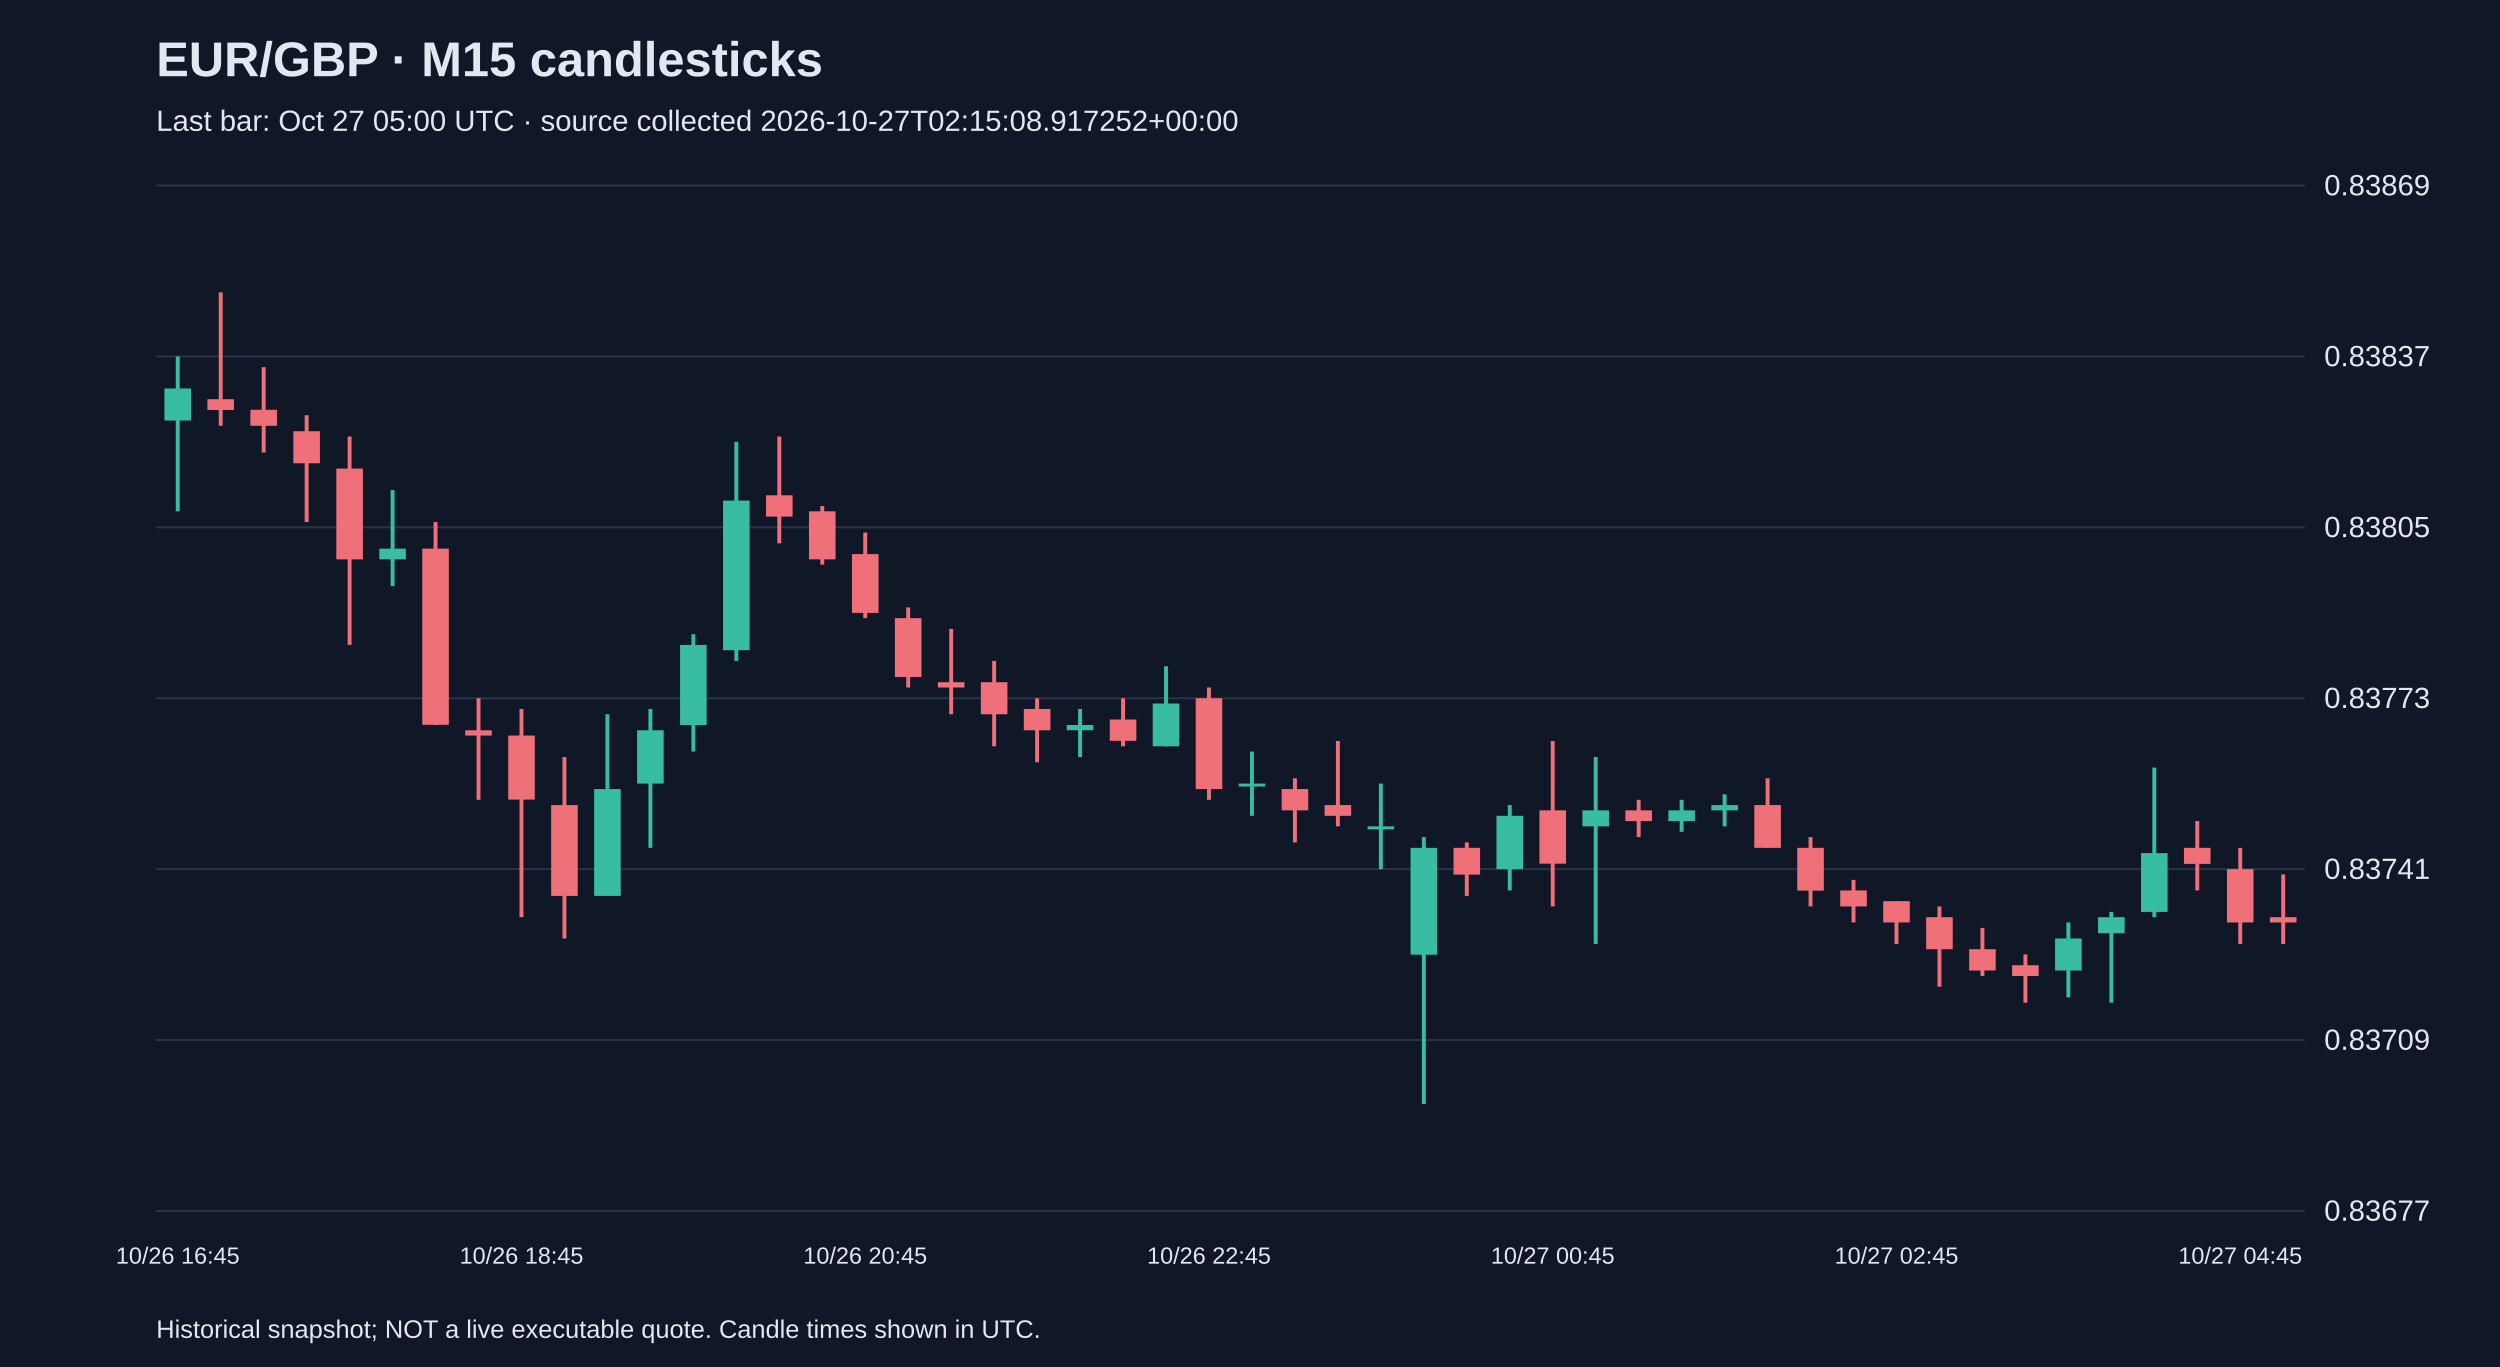
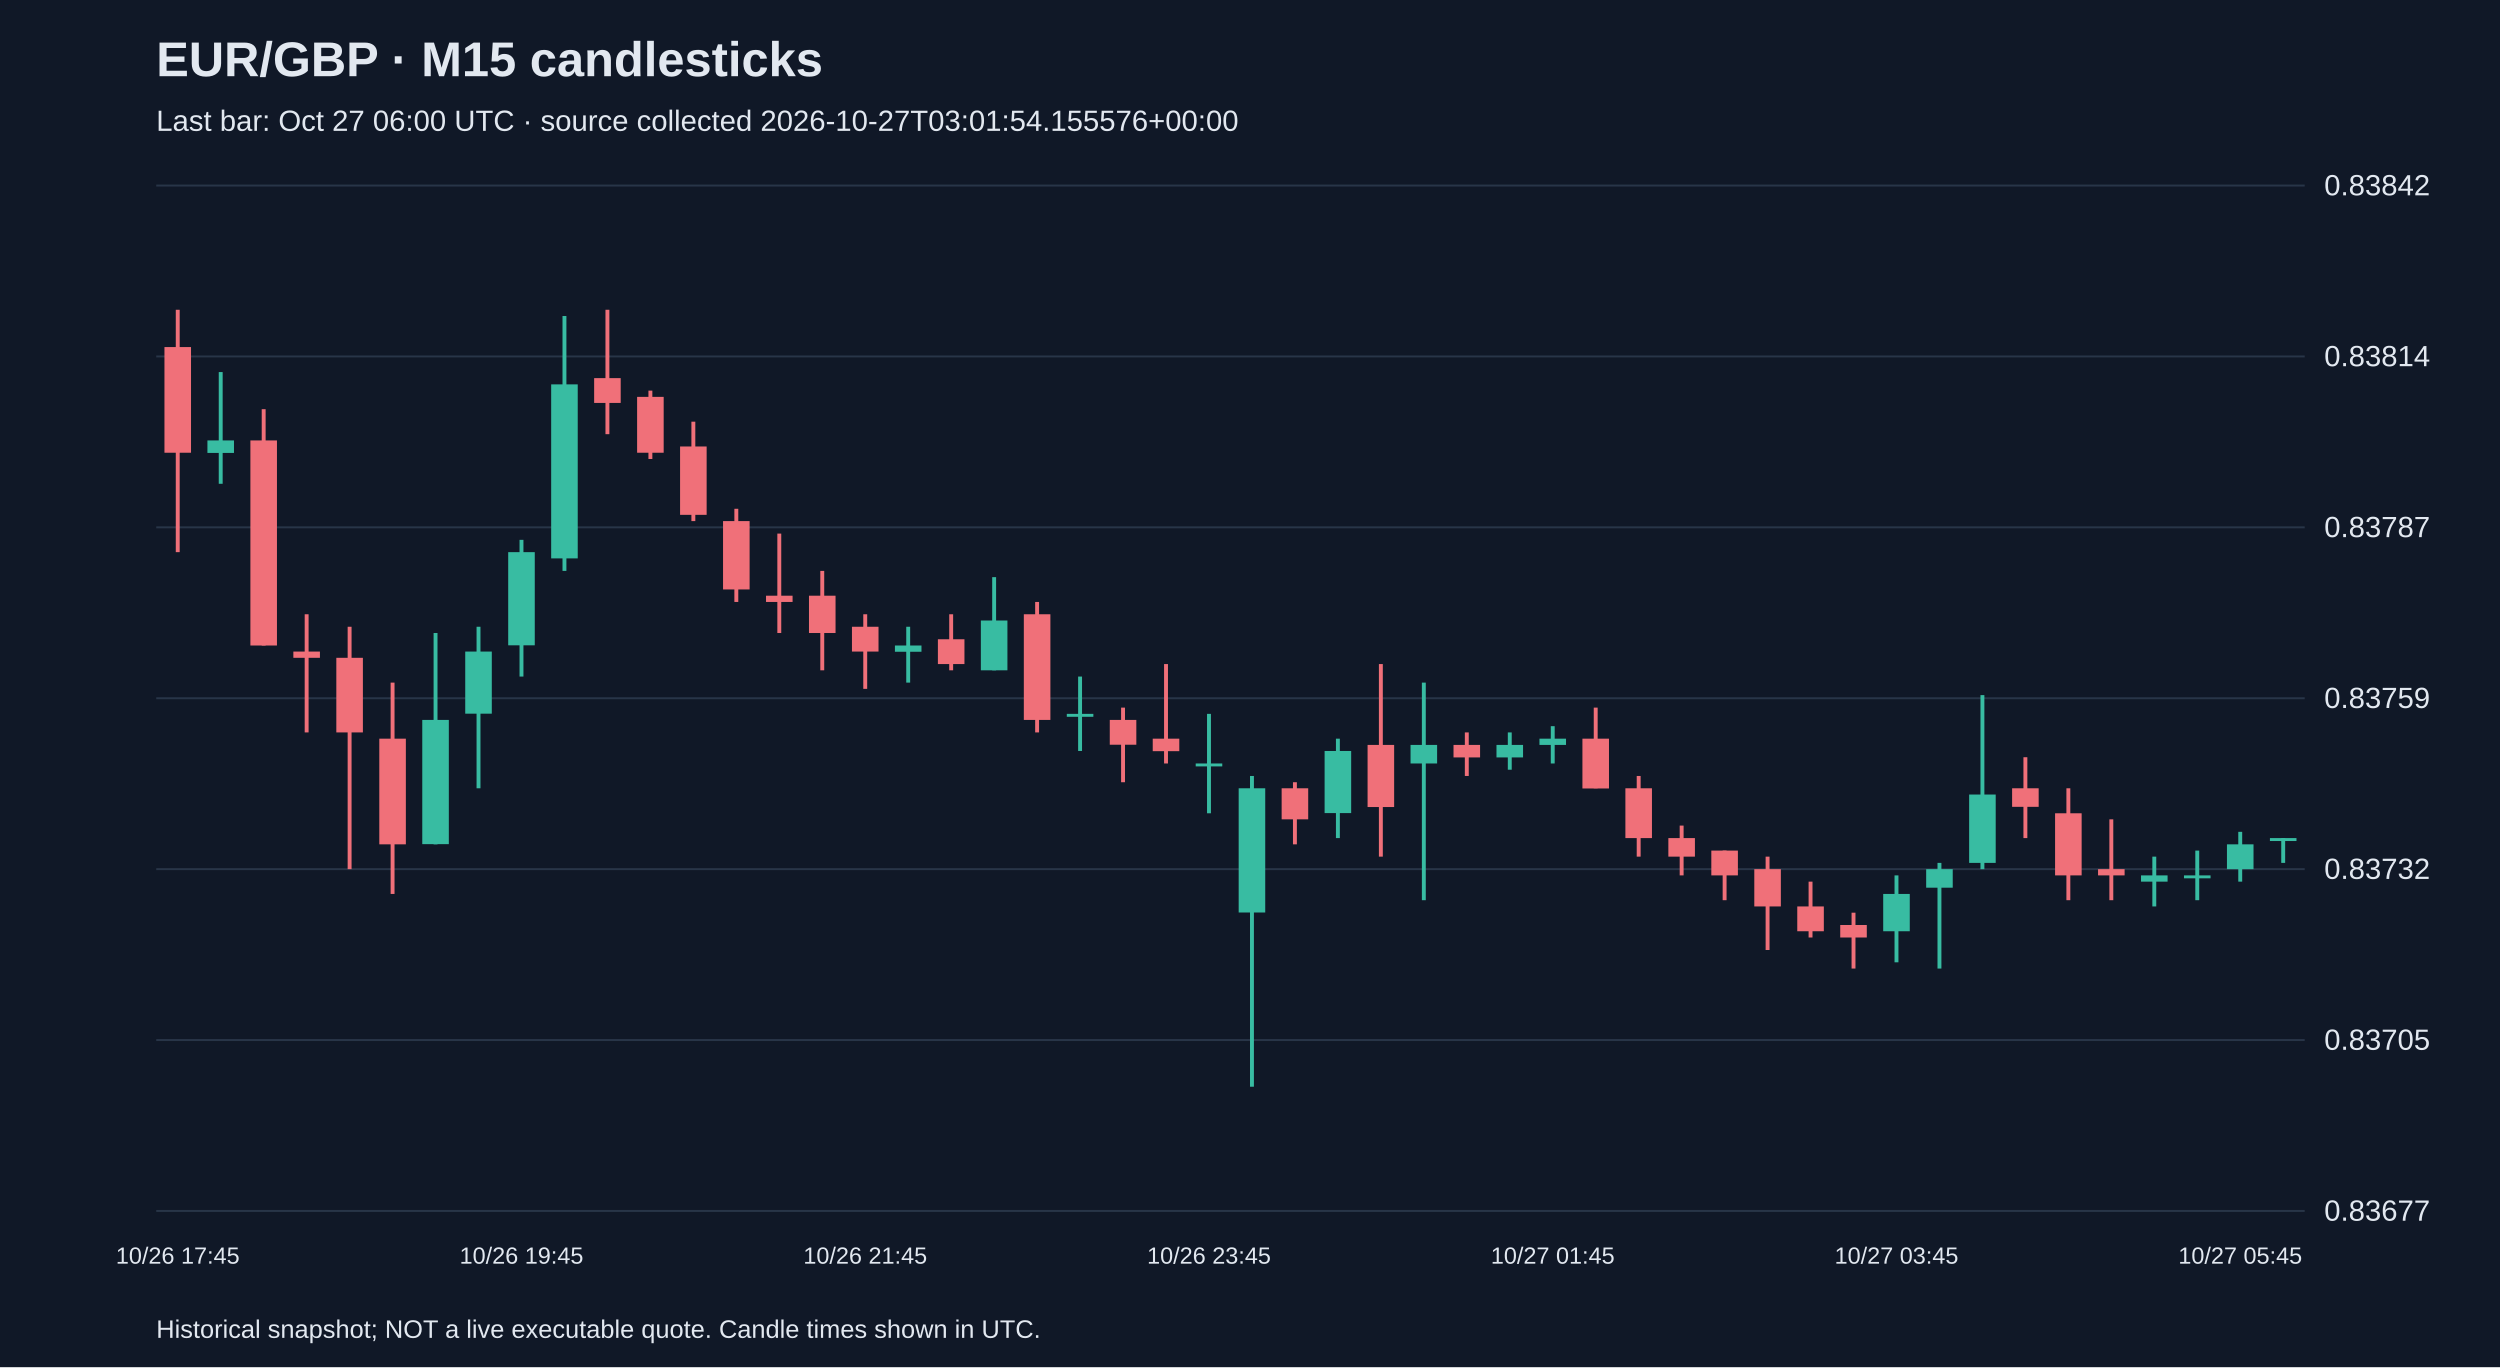
<svg xmlns="http://www.w3.org/2000/svg" viewBox="0 0 1280 700">
  <rect width="100%" height="100%" fill="#101827" />
  <style>text{font-family:Arial,sans-serif;fill:#e2e8f0}</style>
  <text x="80" y="39" font-size="25" font-weight="bold">EUR/GBP · M15 candlesticks</text>
-   <text x="80" y="67" font-size="15" fill="#a6b1c5">Last bar: Oct 27 05:00 UTC · source collected 2026-10-27T02:15:08.917252+00:00</text>
+   <text x="80" y="67" font-size="15" fill="#a6b1c5">Last bar: Oct 27 06:00 UTC · source collected 2026-10-27T03:01:54.155576+00:00</text>
  <line x1="80" y1="620.0" x2="1180" y2="620.0" stroke="#283548" />
  <text x="1190" y="625.0" font-size="15">0.83677</text>
  <line x1="80" y1="532.5" x2="1180" y2="532.5" stroke="#283548" />
-   <text x="1190" y="537.5" font-size="15">0.83709</text>
+   <text x="1190" y="537.5" font-size="15">0.83705</text>
  <line x1="80" y1="445.0" x2="1180" y2="445.0" stroke="#283548" />
-   <text x="1190" y="450.0" font-size="15">0.83741</text>
+   <text x="1190" y="450.0" font-size="15">0.83732</text>
  <line x1="80" y1="357.5" x2="1180" y2="357.5" stroke="#283548" />
-   <text x="1190" y="362.5" font-size="15">0.83773</text>
+   <text x="1190" y="362.5" font-size="15">0.83759</text>
  <line x1="80" y1="270.0" x2="1180" y2="270.0" stroke="#283548" />
-   <text x="1190" y="275.0" font-size="15">0.83805</text>
+   <text x="1190" y="275.0" font-size="15">0.83787</text>
  <line x1="80" y1="182.5" x2="1180" y2="182.5" stroke="#283548" />
-   <text x="1190" y="187.5" font-size="15">0.83837</text>
+   <text x="1190" y="187.5" font-size="15">0.83814</text>
  <line x1="80" y1="95.0" x2="1180" y2="95.0" stroke="#283548" />
-   <text x="1190" y="100.0" font-size="15">0.83869</text>
-   <line x1="91.0" y1="182.5" x2="91.0" y2="261.8" stroke="#38bca2" stroke-width="2" />
-   <rect x="84.2" y="198.9" width="13.6" height="16.4" fill="#38bca2" />
-   <text x="91.0" y="647" text-anchor="middle" font-size="12">10/26 16:45</text>
-   <line x1="113.0" y1="149.7" x2="113.0" y2="218.0" stroke="#f07079" stroke-width="2" />
-   <rect x="106.2" y="204.4" width="13.6" height="5.5" fill="#f07079" />
-   <line x1="135.0" y1="188.0" x2="135.0" y2="231.7" stroke="#f07079" stroke-width="2" />
-   <rect x="128.2" y="209.8" width="13.6" height="8.2" fill="#f07079" />
-   <line x1="157.0" y1="212.6" x2="157.0" y2="267.3" stroke="#f07079" stroke-width="2" />
-   <rect x="150.2" y="220.8" width="13.6" height="16.4" fill="#f07079" />
-   <line x1="179.0" y1="223.5" x2="179.0" y2="330.2" stroke="#f07079" stroke-width="2" />
-   <rect x="172.2" y="239.9" width="13.6" height="46.5" fill="#f07079" />
-   <line x1="201.0" y1="250.9" x2="201.0" y2="300.1" stroke="#38bca2" stroke-width="2" />
-   <rect x="194.2" y="280.9" width="13.6" height="5.5" fill="#38bca2" />
-   <line x1="223.0" y1="267.3" x2="223.0" y2="371.2" stroke="#f07079" stroke-width="2" />
-   <rect x="216.2" y="280.9" width="13.6" height="90.2" fill="#f07079" />
-   <line x1="245.0" y1="357.5" x2="245.0" y2="409.5" stroke="#f07079" stroke-width="2" />
-   <rect x="238.2" y="373.9" width="13.6" height="2.7" fill="#f07079" />
-   <line x1="267.0" y1="363.0" x2="267.0" y2="469.6" stroke="#f07079" stroke-width="2" />
-   <rect x="260.2" y="376.6" width="13.6" height="32.8" fill="#f07079" />
-   <text x="267.0" y="647" text-anchor="middle" font-size="12">10/26 18:45</text>
-   <line x1="289.0" y1="387.6" x2="289.0" y2="480.5" stroke="#f07079" stroke-width="2" />
-   <rect x="282.2" y="412.2" width="13.6" height="46.5" fill="#f07079" />
-   <line x1="311.0" y1="365.7" x2="311.0" y2="458.7" stroke="#38bca2" stroke-width="2" />
-   <rect x="304.2" y="404.0" width="13.6" height="54.7" fill="#38bca2" />
-   <line x1="333.0" y1="363.0" x2="333.0" y2="434.1" stroke="#38bca2" stroke-width="2" />
-   <rect x="326.2" y="373.9" width="13.6" height="27.3" fill="#38bca2" />
-   <line x1="355.0" y1="324.7" x2="355.0" y2="384.8" stroke="#38bca2" stroke-width="2" />
-   <rect x="348.2" y="330.2" width="13.6" height="41.0" fill="#38bca2" />
-   <line x1="377.0" y1="226.2" x2="377.0" y2="338.4" stroke="#38bca2" stroke-width="2" />
-   <rect x="370.2" y="256.3" width="13.6" height="76.6" fill="#38bca2" />
-   <line x1="399.0" y1="223.5" x2="399.0" y2="278.2" stroke="#f07079" stroke-width="2" />
-   <rect x="392.2" y="253.6" width="13.6" height="10.9" fill="#f07079" />
-   <line x1="421.0" y1="259.1" x2="421.0" y2="289.1" stroke="#f07079" stroke-width="2" />
-   <rect x="414.2" y="261.8" width="13.6" height="24.6" fill="#f07079" />
-   <line x1="443.0" y1="272.7" x2="443.0" y2="316.5" stroke="#f07079" stroke-width="2" />
-   <rect x="436.2" y="283.7" width="13.6" height="30.1" fill="#f07079" />
-   <text x="443.0" y="647" text-anchor="middle" font-size="12">10/26 20:45</text>
-   <line x1="465.0" y1="311.0" x2="465.0" y2="352.0" stroke="#f07079" stroke-width="2" />
-   <rect x="458.2" y="316.5" width="13.6" height="30.1" fill="#f07079" />
-   <line x1="487.0" y1="322.0" x2="487.0" y2="365.7" stroke="#f07079" stroke-width="2" />
-   <rect x="480.2" y="349.3" width="13.6" height="2.7" fill="#f07079" />
-   <line x1="509.0" y1="338.4" x2="509.0" y2="382.1" stroke="#f07079" stroke-width="2" />
-   <rect x="502.2" y="349.3" width="13.6" height="16.4" fill="#f07079" />
-   <line x1="531.0" y1="357.5" x2="531.0" y2="390.3" stroke="#f07079" stroke-width="2" />
-   <rect x="524.2" y="363.0" width="13.6" height="10.9" fill="#f07079" />
-   <line x1="553.0" y1="363.0" x2="553.0" y2="387.6" stroke="#38bca2" stroke-width="2" />
-   <rect x="546.2" y="371.2" width="13.6" height="2.7" fill="#38bca2" />
-   <line x1="575.0" y1="357.5" x2="575.0" y2="382.1" stroke="#f07079" stroke-width="2" />
-   <rect x="568.2" y="368.4" width="13.6" height="10.9" fill="#f07079" />
-   <line x1="597.0" y1="341.1" x2="597.0" y2="382.1" stroke="#38bca2" stroke-width="2" />
-   <rect x="590.2" y="360.2" width="13.6" height="21.9" fill="#38bca2" />
-   <line x1="619.0" y1="352.0" x2="619.0" y2="409.5" stroke="#f07079" stroke-width="2" />
-   <rect x="612.2" y="357.5" width="13.6" height="46.5" fill="#f07079" />
-   <text x="619.0" y="647" text-anchor="middle" font-size="12">10/26 22:45</text>
-   <line x1="641.0" y1="384.8" x2="641.0" y2="417.7" stroke="#38bca2" stroke-width="2" />
-   <rect x="634.2" y="401.2" width="13.6" height="1.5" fill="#38bca2" />
-   <line x1="663.0" y1="398.5" x2="663.0" y2="431.3" stroke="#f07079" stroke-width="2" />
-   <rect x="656.2" y="404.0" width="13.6" height="10.9" fill="#f07079" />
-   <line x1="685.0" y1="379.4" x2="685.0" y2="423.1" stroke="#f07079" stroke-width="2" />
-   <rect x="678.2" y="412.2" width="13.6" height="5.5" fill="#f07079" />
-   <line x1="707.0" y1="401.2" x2="707.0" y2="445.0" stroke="#38bca2" stroke-width="2" />
-   <rect x="700.2" y="423.1" width="13.6" height="1.5" fill="#38bca2" />
-   <line x1="729.0" y1="428.6" x2="729.0" y2="565.3" stroke="#38bca2" stroke-width="2" />
-   <rect x="722.2" y="434.1" width="13.6" height="54.7" fill="#38bca2" />
-   <line x1="751.0" y1="431.3" x2="751.0" y2="458.7" stroke="#f07079" stroke-width="2" />
-   <rect x="744.2" y="434.1" width="13.6" height="13.7" fill="#f07079" />
-   <line x1="773.0" y1="412.2" x2="773.0" y2="455.9" stroke="#38bca2" stroke-width="2" />
-   <rect x="766.2" y="417.7" width="13.6" height="27.3" fill="#38bca2" />
-   <line x1="795.0" y1="379.4" x2="795.0" y2="464.1" stroke="#f07079" stroke-width="2" />
-   <rect x="788.2" y="414.9" width="13.6" height="27.3" fill="#f07079" />
-   <text x="795.0" y="647" text-anchor="middle" font-size="12">10/27 00:45</text>
-   <line x1="817.0" y1="387.6" x2="817.0" y2="483.3" stroke="#38bca2" stroke-width="2" />
-   <rect x="810.2" y="414.9" width="13.6" height="8.2" fill="#38bca2" />
-   <line x1="839.0" y1="409.5" x2="839.0" y2="428.6" stroke="#f07079" stroke-width="2" />
-   <rect x="832.2" y="414.9" width="13.6" height="5.5" fill="#f07079" />
-   <line x1="861.0" y1="409.5" x2="861.0" y2="425.9" stroke="#38bca2" stroke-width="2" />
-   <rect x="854.2" y="414.9" width="13.6" height="5.5" fill="#38bca2" />
-   <line x1="883.0" y1="406.7" x2="883.0" y2="423.1" stroke="#38bca2" stroke-width="2" />
-   <rect x="876.2" y="412.2" width="13.6" height="2.7" fill="#38bca2" />
-   <line x1="905.0" y1="398.5" x2="905.0" y2="434.1" stroke="#f07079" stroke-width="2" />
-   <rect x="898.2" y="412.2" width="13.6" height="21.9" fill="#f07079" />
-   <line x1="927.0" y1="428.6" x2="927.0" y2="464.1" stroke="#f07079" stroke-width="2" />
-   <rect x="920.2" y="434.1" width="13.6" height="21.9" fill="#f07079" />
-   <line x1="949.0" y1="450.5" x2="949.0" y2="472.3" stroke="#f07079" stroke-width="2" />
-   <rect x="942.2" y="455.9" width="13.6" height="8.2" fill="#f07079" />
-   <line x1="971.0" y1="461.4" x2="971.0" y2="483.3" stroke="#f07079" stroke-width="2" />
-   <rect x="964.2" y="461.4" width="13.6" height="10.9" fill="#f07079" />
-   <text x="971.0" y="647" text-anchor="middle" font-size="12">10/27 02:45</text>
-   <line x1="993.0" y1="464.1" x2="993.0" y2="505.2" stroke="#f07079" stroke-width="2" />
-   <rect x="986.2" y="469.6" width="13.6" height="16.4" fill="#f07079" />
-   <line x1="1015.0" y1="475.1" x2="1015.0" y2="499.7" stroke="#f07079" stroke-width="2" />
-   <rect x="1008.2" y="486.0" width="13.6" height="10.9" fill="#f07079" />
-   <line x1="1037.0" y1="488.7" x2="1037.0" y2="513.4" stroke="#f07079" stroke-width="2" />
-   <rect x="1030.2" y="494.2" width="13.6" height="5.5" fill="#f07079" />
-   <line x1="1059.0" y1="472.3" x2="1059.0" y2="510.6" stroke="#38bca2" stroke-width="2" />
-   <rect x="1052.2" y="480.5" width="13.6" height="16.4" fill="#38bca2" />
-   <line x1="1081.0" y1="466.9" x2="1081.0" y2="513.4" stroke="#38bca2" stroke-width="2" />
-   <rect x="1074.2" y="469.6" width="13.6" height="8.2" fill="#38bca2" />
-   <line x1="1103.0" y1="393.0" x2="1103.0" y2="469.6" stroke="#38bca2" stroke-width="2" />
-   <rect x="1096.2" y="436.8" width="13.6" height="30.1" fill="#38bca2" />
-   <line x1="1125.0" y1="420.4" x2="1125.0" y2="455.9" stroke="#f07079" stroke-width="2" />
-   <rect x="1118.2" y="434.1" width="13.6" height="8.2" fill="#f07079" />
-   <line x1="1147.0" y1="434.1" x2="1147.0" y2="483.3" stroke="#f07079" stroke-width="2" />
-   <rect x="1140.2" y="445.0" width="13.6" height="27.3" fill="#f07079" />
-   <text x="1147.0" y="647" text-anchor="middle" font-size="12">10/27 04:45</text>
-   <line x1="1169.0" y1="447.7" x2="1169.0" y2="483.3" stroke="#f07079" stroke-width="2" />
-   <rect x="1162.2" y="469.6" width="13.6" height="2.7" fill="#f07079" />
+   <text x="1190" y="100.0" font-size="15">0.83842</text>
+   <line x1="91.0" y1="158.6" x2="91.0" y2="282.7" stroke="#f07079" stroke-width="2" />
+   <rect x="84.2" y="177.7" width="13.6" height="54.1" fill="#f07079" />
+   <text x="91.0" y="647" text-anchor="middle" font-size="12">10/26 17:45</text>
+   <line x1="113.0" y1="190.5" x2="113.0" y2="247.7" stroke="#38bca2" stroke-width="2" />
+   <rect x="106.2" y="225.5" width="13.6" height="6.4" fill="#38bca2" />
+   <line x1="135.0" y1="209.5" x2="135.0" y2="330.5" stroke="#f07079" stroke-width="2" />
+   <rect x="128.2" y="225.5" width="13.6" height="105.0" fill="#f07079" />
+   <line x1="157.0" y1="314.5" x2="157.0" y2="375.0" stroke="#f07079" stroke-width="2" />
+   <rect x="150.2" y="333.6" width="13.6" height="3.2" fill="#f07079" />
+   <line x1="179.0" y1="320.9" x2="179.0" y2="445.0" stroke="#f07079" stroke-width="2" />
+   <rect x="172.2" y="336.8" width="13.6" height="38.2" fill="#f07079" />
+   <line x1="201.0" y1="349.5" x2="201.0" y2="457.7" stroke="#f07079" stroke-width="2" />
+   <rect x="194.2" y="378.2" width="13.6" height="54.1" fill="#f07079" />
+   <line x1="223.0" y1="324.1" x2="223.0" y2="432.3" stroke="#38bca2" stroke-width="2" />
+   <rect x="216.2" y="368.6" width="13.6" height="63.6" fill="#38bca2" />
+   <line x1="245.0" y1="320.9" x2="245.0" y2="403.6" stroke="#38bca2" stroke-width="2" />
+   <rect x="238.2" y="333.6" width="13.6" height="31.8" fill="#38bca2" />
+   <line x1="267.0" y1="276.4" x2="267.0" y2="346.4" stroke="#38bca2" stroke-width="2" />
+   <rect x="260.2" y="282.7" width="13.6" height="47.7" fill="#38bca2" />
+   <text x="267.0" y="647" text-anchor="middle" font-size="12">10/26 19:45</text>
+   <line x1="289.0" y1="161.8" x2="289.0" y2="292.3" stroke="#38bca2" stroke-width="2" />
+   <rect x="282.2" y="196.8" width="13.6" height="89.1" fill="#38bca2" />
+   <line x1="311.0" y1="158.6" x2="311.0" y2="222.3" stroke="#f07079" stroke-width="2" />
+   <rect x="304.2" y="193.6" width="13.6" height="12.7" fill="#f07079" />
+   <line x1="333.0" y1="200.0" x2="333.0" y2="235.0" stroke="#f07079" stroke-width="2" />
+   <rect x="326.2" y="203.2" width="13.6" height="28.6" fill="#f07079" />
+   <line x1="355.0" y1="215.9" x2="355.0" y2="266.8" stroke="#f07079" stroke-width="2" />
+   <rect x="348.2" y="228.6" width="13.6" height="35.0" fill="#f07079" />
+   <line x1="377.0" y1="260.5" x2="377.0" y2="308.2" stroke="#f07079" stroke-width="2" />
+   <rect x="370.2" y="266.8" width="13.6" height="35.0" fill="#f07079" />
+   <line x1="399.0" y1="273.2" x2="399.0" y2="324.1" stroke="#f07079" stroke-width="2" />
+   <rect x="392.2" y="305.0" width="13.6" height="3.2" fill="#f07079" />
+   <line x1="421.0" y1="292.3" x2="421.0" y2="343.2" stroke="#f07079" stroke-width="2" />
+   <rect x="414.2" y="305.0" width="13.6" height="19.1" fill="#f07079" />
+   <line x1="443.0" y1="314.5" x2="443.0" y2="352.7" stroke="#f07079" stroke-width="2" />
+   <rect x="436.2" y="320.9" width="13.6" height="12.7" fill="#f07079" />
+   <text x="443.0" y="647" text-anchor="middle" font-size="12">10/26 21:45</text>
+   <line x1="465.0" y1="320.9" x2="465.0" y2="349.5" stroke="#38bca2" stroke-width="2" />
+   <rect x="458.2" y="330.5" width="13.6" height="3.2" fill="#38bca2" />
+   <line x1="487.0" y1="314.5" x2="487.0" y2="343.2" stroke="#f07079" stroke-width="2" />
+   <rect x="480.2" y="327.3" width="13.6" height="12.7" fill="#f07079" />
+   <line x1="509.0" y1="295.5" x2="509.0" y2="343.2" stroke="#38bca2" stroke-width="2" />
+   <rect x="502.2" y="317.7" width="13.6" height="25.5" fill="#38bca2" />
+   <line x1="531.0" y1="308.2" x2="531.0" y2="375.0" stroke="#f07079" stroke-width="2" />
+   <rect x="524.2" y="314.5" width="13.6" height="54.1" fill="#f07079" />
+   <line x1="553.0" y1="346.4" x2="553.0" y2="384.5" stroke="#38bca2" stroke-width="2" />
+   <rect x="546.2" y="365.5" width="13.6" height="1.5" fill="#38bca2" />
+   <line x1="575.0" y1="362.3" x2="575.0" y2="400.5" stroke="#f07079" stroke-width="2" />
+   <rect x="568.2" y="368.6" width="13.6" height="12.7" fill="#f07079" />
+   <line x1="597.0" y1="340.0" x2="597.0" y2="390.9" stroke="#f07079" stroke-width="2" />
+   <rect x="590.2" y="378.2" width="13.6" height="6.4" fill="#f07079" />
+   <line x1="619.0" y1="365.5" x2="619.0" y2="416.4" stroke="#38bca2" stroke-width="2" />
+   <rect x="612.2" y="390.9" width="13.6" height="1.5" fill="#38bca2" />
+   <text x="619.0" y="647" text-anchor="middle" font-size="12">10/26 23:45</text>
+   <line x1="641.0" y1="397.3" x2="641.0" y2="556.4" stroke="#38bca2" stroke-width="2" />
+   <rect x="634.2" y="403.6" width="13.6" height="63.6" fill="#38bca2" />
+   <line x1="663.0" y1="400.5" x2="663.0" y2="432.3" stroke="#f07079" stroke-width="2" />
+   <rect x="656.2" y="403.6" width="13.6" height="15.9" fill="#f07079" />
+   <line x1="685.0" y1="378.2" x2="685.0" y2="429.1" stroke="#38bca2" stroke-width="2" />
+   <rect x="678.2" y="384.5" width="13.6" height="31.8" fill="#38bca2" />
+   <line x1="707.0" y1="340.0" x2="707.0" y2="438.6" stroke="#f07079" stroke-width="2" />
+   <rect x="700.2" y="381.4" width="13.6" height="31.8" fill="#f07079" />
+   <line x1="729.0" y1="349.5" x2="729.0" y2="460.9" stroke="#38bca2" stroke-width="2" />
+   <rect x="722.2" y="381.4" width="13.6" height="9.5" fill="#38bca2" />
+   <line x1="751.0" y1="375.0" x2="751.0" y2="397.3" stroke="#f07079" stroke-width="2" />
+   <rect x="744.2" y="381.4" width="13.6" height="6.4" fill="#f07079" />
+   <line x1="773.0" y1="375.0" x2="773.0" y2="394.1" stroke="#38bca2" stroke-width="2" />
+   <rect x="766.2" y="381.4" width="13.6" height="6.4" fill="#38bca2" />
+   <line x1="795.0" y1="371.8" x2="795.0" y2="390.9" stroke="#38bca2" stroke-width="2" />
+   <rect x="788.2" y="378.2" width="13.6" height="3.2" fill="#38bca2" />
+   <text x="795.0" y="647" text-anchor="middle" font-size="12">10/27 01:45</text>
+   <line x1="817.0" y1="362.3" x2="817.0" y2="403.6" stroke="#f07079" stroke-width="2" />
+   <rect x="810.2" y="378.2" width="13.6" height="25.5" fill="#f07079" />
+   <line x1="839.0" y1="397.3" x2="839.0" y2="438.6" stroke="#f07079" stroke-width="2" />
+   <rect x="832.2" y="403.6" width="13.6" height="25.5" fill="#f07079" />
+   <line x1="861.0" y1="422.7" x2="861.0" y2="448.2" stroke="#f07079" stroke-width="2" />
+   <rect x="854.2" y="429.1" width="13.6" height="9.5" fill="#f07079" />
+   <line x1="883.0" y1="435.5" x2="883.0" y2="460.9" stroke="#f07079" stroke-width="2" />
+   <rect x="876.2" y="435.5" width="13.6" height="12.7" fill="#f07079" />
+   <line x1="905.0" y1="438.6" x2="905.0" y2="486.4" stroke="#f07079" stroke-width="2" />
+   <rect x="898.2" y="445.0" width="13.6" height="19.1" fill="#f07079" />
+   <line x1="927.0" y1="451.4" x2="927.0" y2="480.0" stroke="#f07079" stroke-width="2" />
+   <rect x="920.2" y="464.1" width="13.6" height="12.7" fill="#f07079" />
+   <line x1="949.0" y1="467.3" x2="949.0" y2="495.9" stroke="#f07079" stroke-width="2" />
+   <rect x="942.2" y="473.6" width="13.6" height="6.4" fill="#f07079" />
+   <line x1="971.0" y1="448.2" x2="971.0" y2="492.7" stroke="#38bca2" stroke-width="2" />
+   <rect x="964.2" y="457.7" width="13.6" height="19.1" fill="#38bca2" />
+   <text x="971.0" y="647" text-anchor="middle" font-size="12">10/27 03:45</text>
+   <line x1="993.0" y1="441.8" x2="993.0" y2="495.9" stroke="#38bca2" stroke-width="2" />
+   <rect x="986.2" y="445.0" width="13.6" height="9.5" fill="#38bca2" />
+   <line x1="1015.0" y1="355.9" x2="1015.0" y2="445.0" stroke="#38bca2" stroke-width="2" />
+   <rect x="1008.2" y="406.8" width="13.6" height="35.0" fill="#38bca2" />
+   <line x1="1037.0" y1="387.7" x2="1037.0" y2="429.1" stroke="#f07079" stroke-width="2" />
+   <rect x="1030.2" y="403.6" width="13.6" height="9.5" fill="#f07079" />
+   <line x1="1059.0" y1="403.6" x2="1059.0" y2="460.9" stroke="#f07079" stroke-width="2" />
+   <rect x="1052.2" y="416.4" width="13.6" height="31.8" fill="#f07079" />
+   <line x1="1081.0" y1="419.5" x2="1081.0" y2="460.9" stroke="#f07079" stroke-width="2" />
+   <rect x="1074.2" y="445.0" width="13.6" height="3.2" fill="#f07079" />
+   <line x1="1103.0" y1="438.6" x2="1103.0" y2="464.1" stroke="#38bca2" stroke-width="2" />
+   <rect x="1096.2" y="448.2" width="13.6" height="3.2" fill="#38bca2" />
+   <line x1="1125.0" y1="435.5" x2="1125.0" y2="460.9" stroke="#38bca2" stroke-width="2" />
+   <rect x="1118.2" y="448.2" width="13.6" height="1.5" fill="#38bca2" />
+   <line x1="1147.0" y1="425.9" x2="1147.0" y2="451.4" stroke="#38bca2" stroke-width="2" />
+   <rect x="1140.2" y="432.3" width="13.6" height="12.7" fill="#38bca2" />
+   <text x="1147.0" y="647" text-anchor="middle" font-size="12">10/27 05:45</text>
+   <line x1="1169.0" y1="429.1" x2="1169.0" y2="441.8" stroke="#38bca2" stroke-width="2" />
+   <rect x="1162.2" y="429.1" width="13.6" height="1.5" fill="#38bca2" />
  <text x="80" y="685" font-size="13">Historical snapshot; NOT a live executable quote. Candle times shown in UTC.</text>
</svg>
